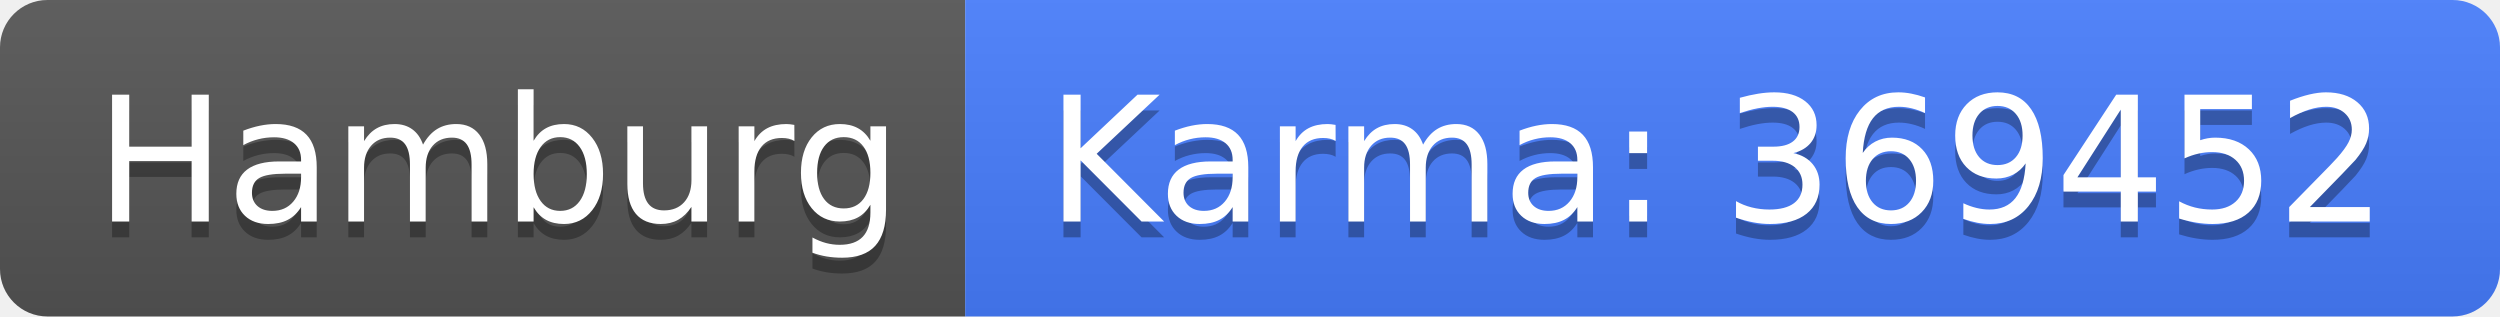
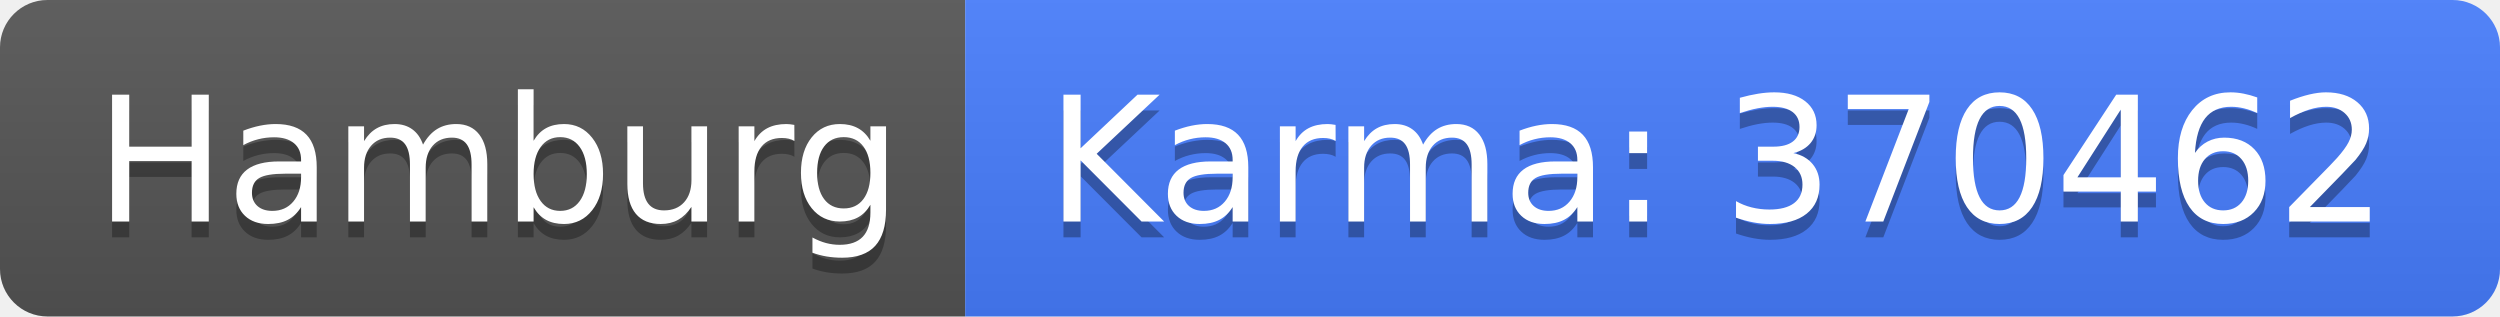
<svg xmlns="http://www.w3.org/2000/svg" width="158" height="20">
  <linearGradient id="b" x2="0" y2="100%">
    <stop offset="0" stop-color="#bbb" stop-opacity=".1" />
    <stop offset="1" stop-opacity=".1" />
  </linearGradient>
  <clipPath id="a">
    <rect width="158" height="20" rx="3" fill="#fff" />
  </clipPath>
  <g clip-path="url(#a)">
    <path fill="#555" d="M0 0h61v20H0z" />
    <path fill="#477eff" d="M61 0h97v20H61z" />
    <path fill="url(#b)" d="M0 0h158v20H0z" />
  </g>
  <g fill="#fff" text-anchor="middle" font-family="DejaVu Sans,Verdana,Geneva,sans-serif" font-size="110">
    <text x="315" y="150" fill="#010101" fill-opacity=".3" transform="scale(.1)" textLength="510">Hamburg</text>
    <text x="315" y="140" transform="scale(.1)" textLength="510">Hamburg</text>
-     <text x="1085" y="150" fill="#010101" fill-opacity=".3" transform="scale(.1)" textLength="870">Karma: 369452</text>
-     <text x="1085" y="140" transform="scale(.1)" textLength="870">Karma: 369452</text>
+     <text x="1085" y="150" fill="#010101" fill-opacity=".3" transform="scale(.1)" textLength="870">Karma: 370462</text>
+     <text x="1085" y="140" transform="scale(.1)" textLength="870">Karma: 370462</text>
  </g>
</svg>
